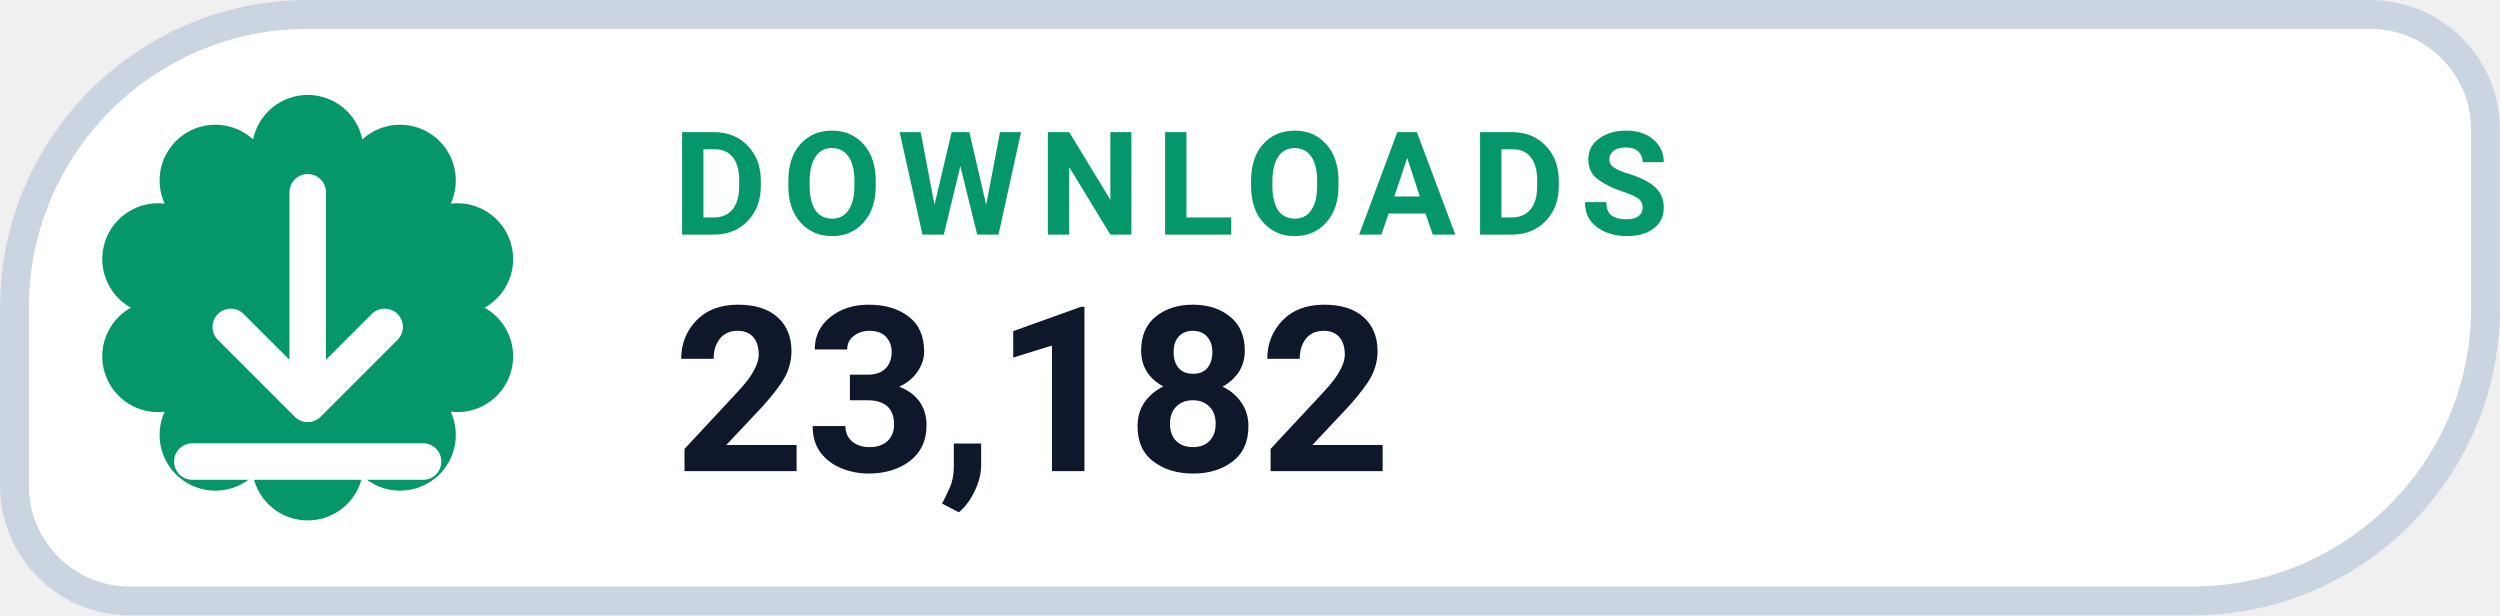
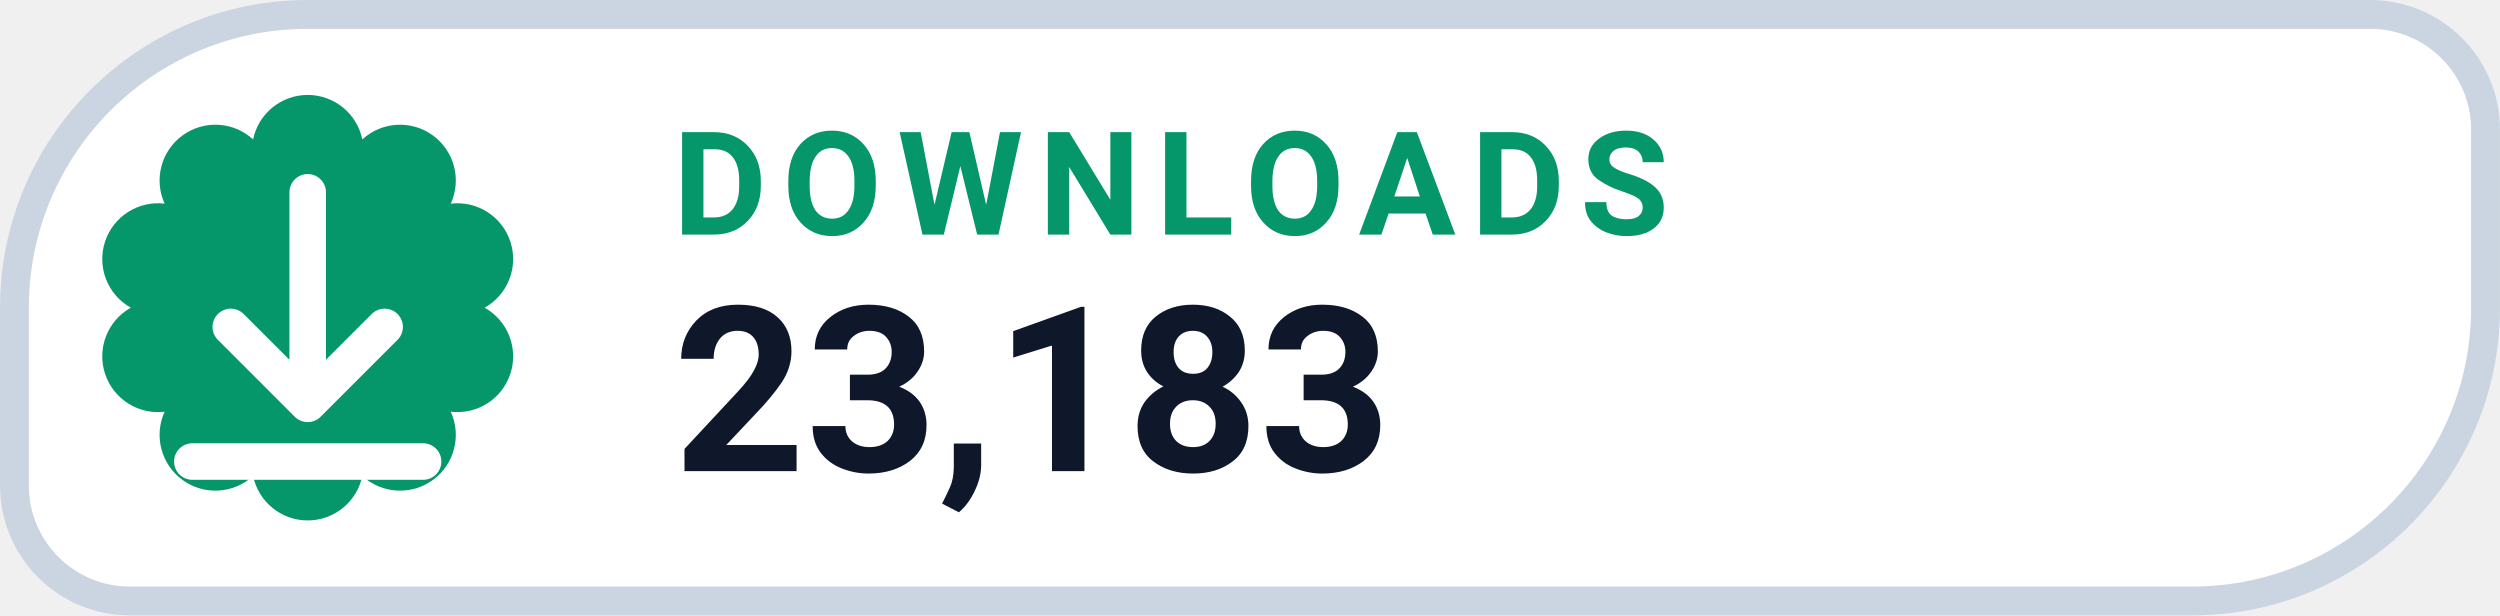
- <svg xmlns="http://www.w3.org/2000/svg" width="126" height="31.015" viewBox="0 0 130 32" role="img" aria-label="DOWNLOADS 23,182">
+ <svg xmlns="http://www.w3.org/2000/svg" width="126" height="31.015" viewBox="0 0 130 32" role="img" aria-label="DOWNLOADS 23,183">
  <path d="M 16.00 0.75 H 123.25 A 6.00 6.00 0 0 1 129.25 6.75 V 16.00 A 15.25 15.25 0 0 1 114.00 31.25 H 6.75 A 6.00 6.00 0 0 1 0.75 25.25 V 16.00 A 15.25 15.25 0 0 1 16.00 0.75 Z" fill="#FFFFFF" stroke="#CBD5E1" stroke-width="1.5" />
  <path d="M 13.16 7.25 A 2.90 2.90 0 0 1 18.84 7.25 A 2.90 2.90 0 0 1 23.44 10.59 A 2.90 2.90 0 0 1 25.20 16.00 A 2.90 2.90 0 0 1 23.44 21.41 A 2.90 2.90 0 0 1 18.84 24.75 A 2.90 2.90 0 0 1 13.16 24.75 A 2.90 2.90 0 0 1 8.56 21.41 A 2.90 2.90 0 0 1 6.80 16.00 A 2.90 2.90 0 0 1 8.56 10.59 A 2.90 2.90 0 0 1 13.16 7.25 Z" fill="#059669" />
  <g transform="translate(16 16)" style="color:#FFFFFF;">
    <path d="M0 -6 v11 m0 0 l4 -4 m-4 4 l-4 -4 M-6 8 h12" fill="none" stroke="currentColor" stroke-width="1.9" stroke-linecap="round" stroke-linejoin="round" />
  </g>
  <text x="35" y="12.2" fill="#059669" font-family="-apple-system,BlinkMacSystemFont,'Segoe UI',Roboto,Helvetica,Arial,sans-serif" font-size="7.5" font-weight="700" letter-spacing=".8">DOWNLOADS</text>
-   <text x="35" y="24.5" fill="#0F172A" font-family="-apple-system,BlinkMacSystemFont,'Segoe UI',Roboto,Helvetica,Arial,sans-serif" font-size="12" font-weight="750">23,182</text>
+   <text x="35" y="24.5" fill="#0F172A" font-family="-apple-system,BlinkMacSystemFont,'Segoe UI',Roboto,Helvetica,Arial,sans-serif" font-size="12" font-weight="750">23,183</text>
</svg>
